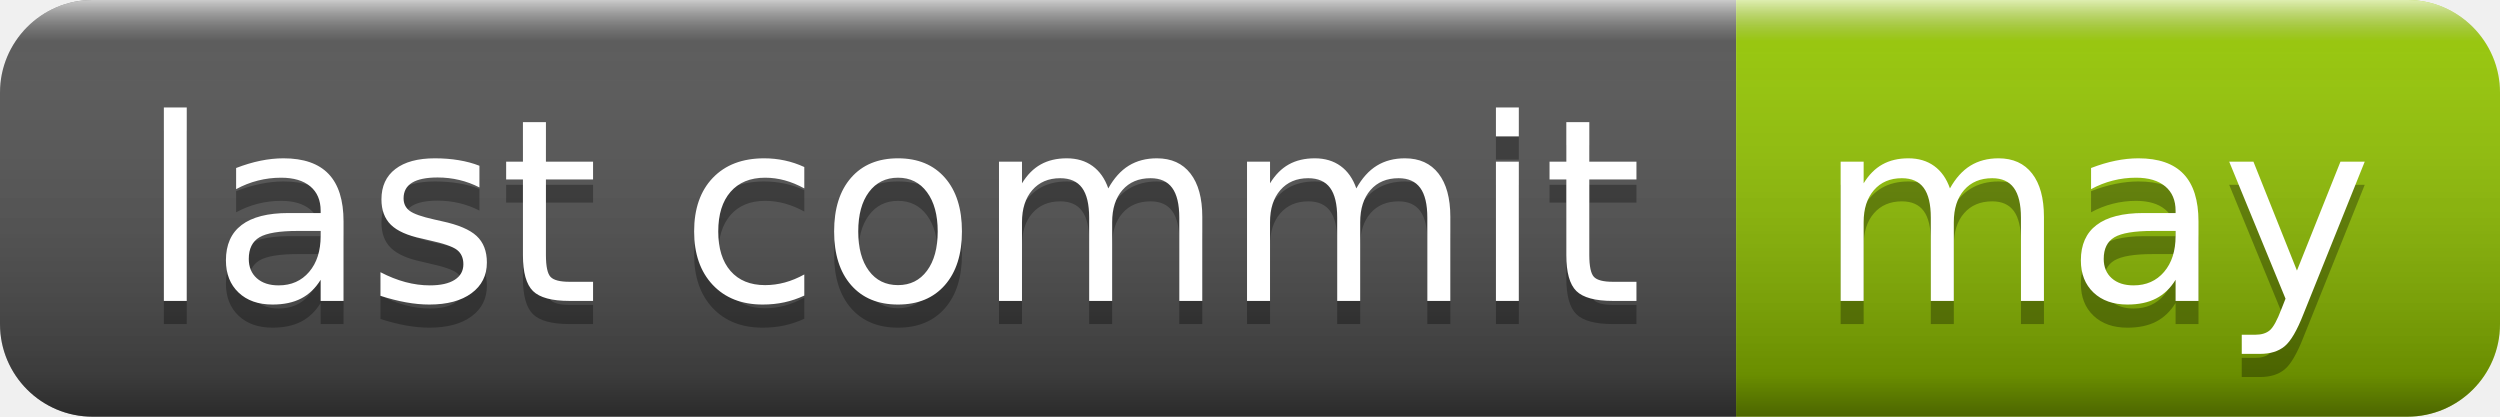
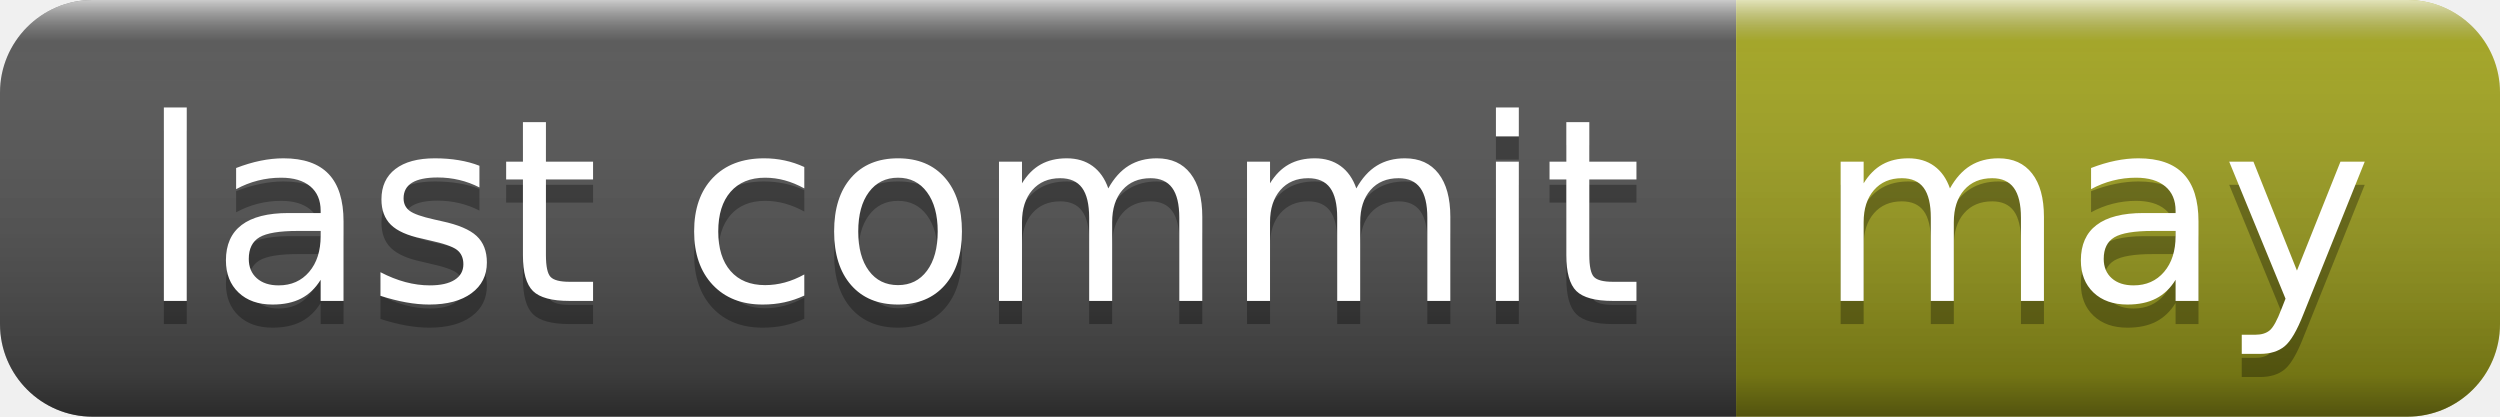
<svg xmlns="http://www.w3.org/2000/svg" width="108" height="18" role="img" aria-label="last commit: may">
  <linearGradient id="s" x2="0" y2="100%">
    <stop offset="0" stop-color="#fff" stop-opacity=".7" />
    <stop offset=".1" stop-color="#aaa" stop-opacity=".1" />
    <stop offset=".9" stop-color="#000" stop-opacity=".3" />
    <stop offset="1" stop-color="#000" stop-opacity=".5" />
  </linearGradient>
  <clipPath id="r">
    <rect width="108" height="18" rx="4" fill="#fff" />
  </clipPath>
  <g clip-path="url(#r)">
    <rect width="75" height="18" fill="#555" />
-     <rect x="75" width="33" height="18" fill="#97ca00" />
+     <rect x="75" width="33" height="18" fill="#a4a61d" />
    <rect width="108" height="18" fill="url(#s)" />
  </g>
  <g fill="#fff" text-anchor="middle" font-family="Verdana,Geneva,DejaVu Sans,sans-serif" text-rendering="geometricPrecision" font-size="110">
    <text aria-hidden="true" x="385" y="140" fill="#010101" fill-opacity=".3" transform="scale(.1)" textLength="650">last commit</text>
    <text x="385" y="130" transform="scale(.1)" fill="#fff" textLength="650">last commit</text>
    <text aria-hidden="true" x="905" y="140" fill="#010101" fill-opacity=".3" transform="scale(.1)" textLength="230">may</text>
    <text x="905" y="130" transform="scale(.1)" fill="#fff" textLength="230">may</text>
  </g>
</svg>
